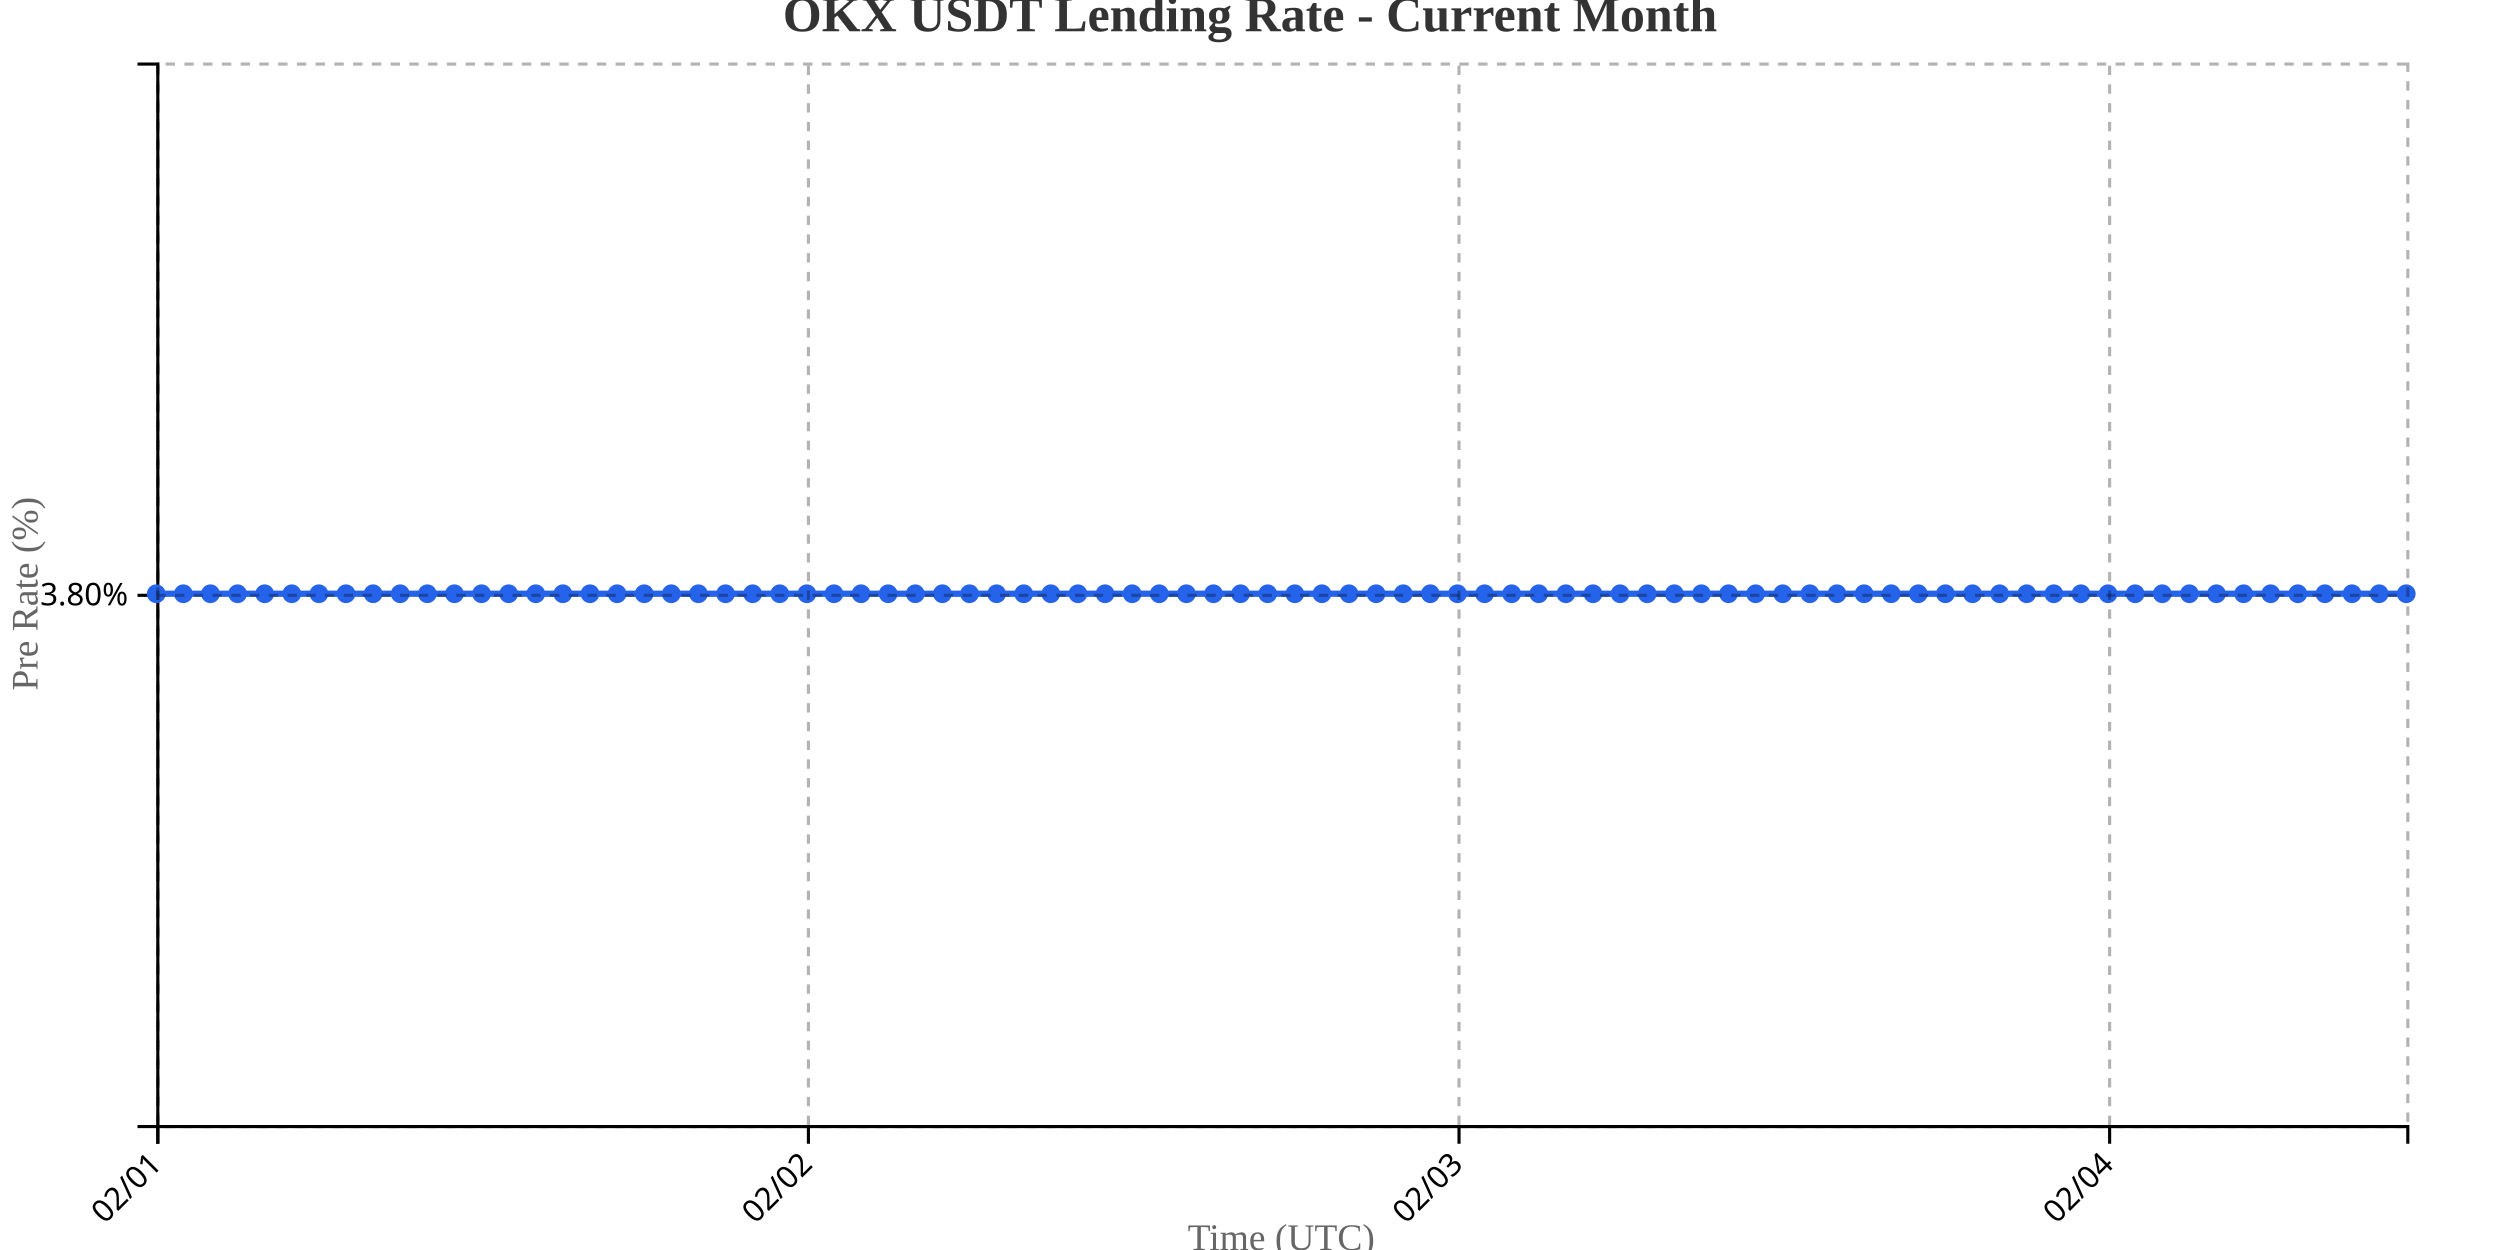
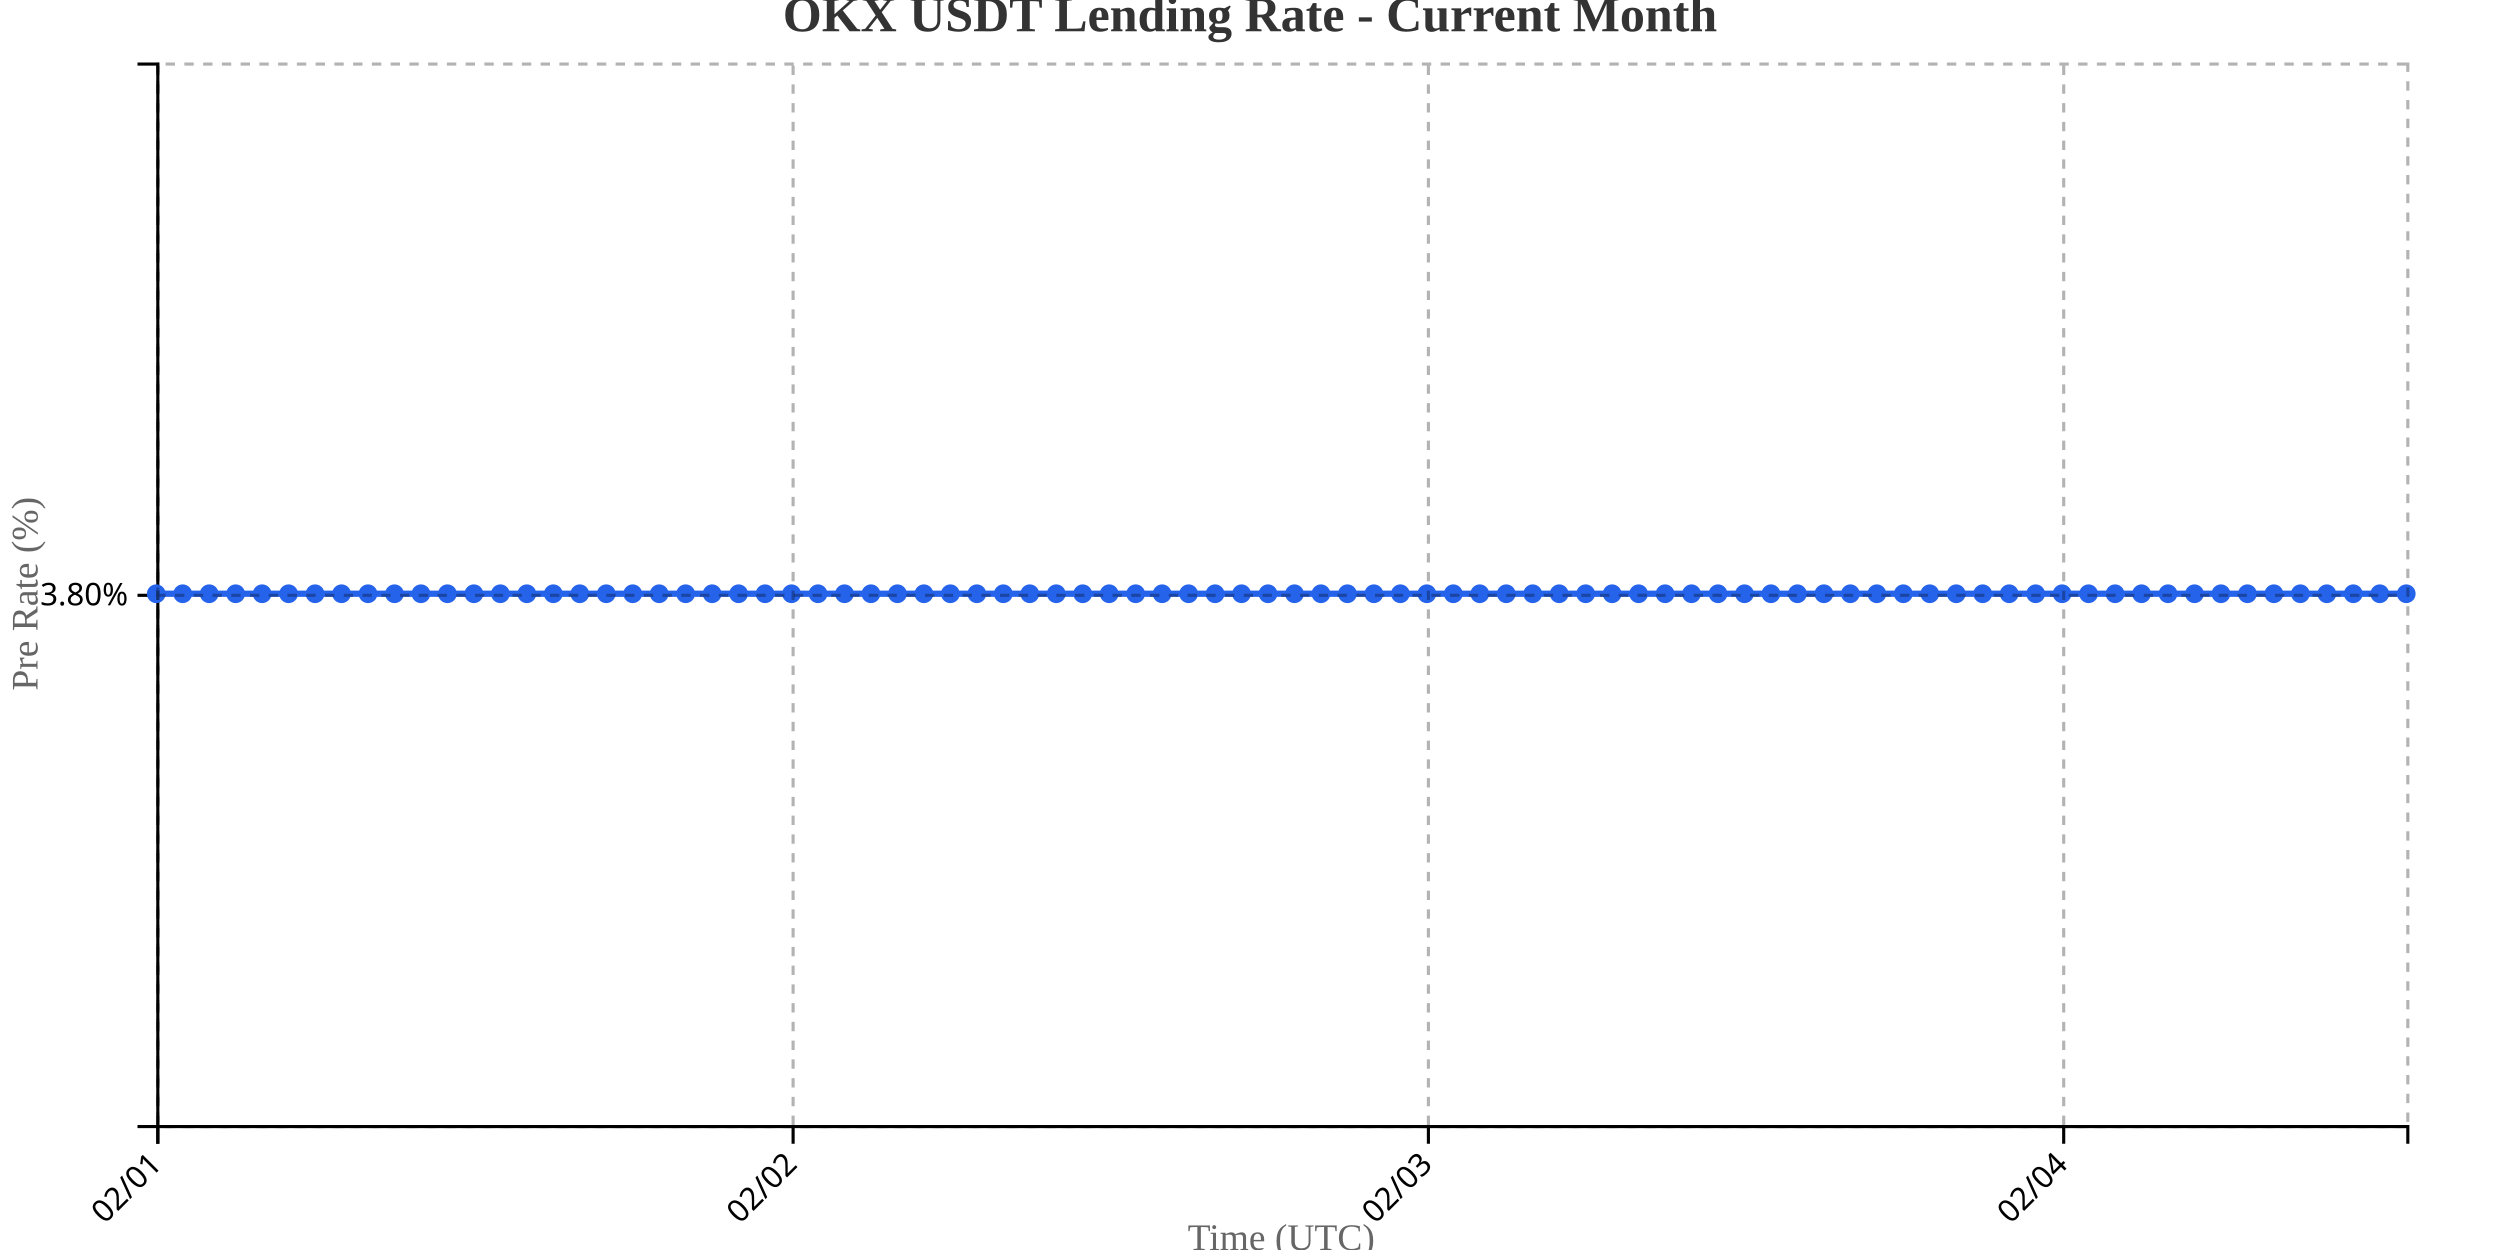
<svg xmlns="http://www.w3.org/2000/svg" width="800" height="400">
  <g transform="translate(50,20)">
    <g transform="translate(0,340)" fill="none" font-size="10" font-family="sans-serif" text-anchor="middle">
      <path class="domain" stroke="currentColor" d="M0.5,6V0.5H720.5V6" />
      <g class="tick" opacity="1" transform="translate(0.5,0)">
        <line stroke="currentColor" y2="6" />
        <text fill="currentColor" y="9" dy=".15em" style="text-anchor: end;" dx="-.8em" transform="rotate(-45)">02/01</text>
      </g>
-       <g class="tick" opacity="1" transform="translate(208.6928,0)">
+       <g class="tick" opacity="1" transform="translate(203.7941,0)">
        <line stroke="currentColor" y2="6" />
        <text fill="currentColor" y="9" dy=".15em" style="text-anchor: end;" dx="-.8em" transform="rotate(-45)">02/02</text>
      </g>
-       <g class="tick" opacity="1" transform="translate(416.8855,0)">
+       <g class="tick" opacity="1" transform="translate(407.0882,0)">
        <line stroke="currentColor" y2="6" />
        <text fill="currentColor" y="9" dy=".15em" style="text-anchor: end;" dx="-.8em" transform="rotate(-45)">02/03</text>
      </g>
-       <g class="tick" opacity="1" transform="translate(625.0783,0)">
+       <g class="tick" opacity="1" transform="translate(610.3824,0)">
        <line stroke="currentColor" y2="6" />
        <text fill="currentColor" y="9" dy=".15em" style="text-anchor: end;" dx="-.8em" transform="rotate(-45)">02/04</text>
      </g>
    </g>
    <g fill="none" font-size="10" font-family="sans-serif" text-anchor="end">
      <path class="domain" stroke="currentColor" d="M-6,340.5H0.5V0.5H-6" />
      <g class="tick" opacity="1" transform="translate(0,170.5)">
        <line stroke="currentColor" x2="-6" />
        <text fill="currentColor" x="-9" dy="0.32em">3.80%</text>
      </g>
    </g>
    <text transform="rotate(-90)" y="-50" x="-170" dy="1em" style="text-anchor: middle; font-size: 12px; fill: #666;">Pre Rate (%)</text>
    <text transform="translate(360, 380)" style="text-anchor: middle; font-size: 12px; fill: #666;">Time (UTC)</text>
-     <path fill="none" stroke="#2563eb" stroke-width="2" d="M0,170C2.892,170,5.783,170,8.675,170C11.566,170,14.458,170,17.349,170C20.241,170,23.133,170,26.024,170C28.916,170,31.807,170,34.699,170C37.59,170,40.482,170,43.373,170C46.265,170,49.157,170,52.048,170C54.94,170,57.831,170,60.723,170C63.614,170,66.506,170,69.398,170C72.289,170,75.181,170,78.072,170C80.964,170,83.855,170,86.747,170C89.639,170,92.53,170,95.422,170C98.313,170,101.205,170,104.096,170C106.988,170,109.88,170,112.771,170C115.663,170,118.554,170,121.446,170C124.337,170,127.229,170,130.12,170C133.012,170,135.904,170,138.795,170C141.687,170,144.578,170,147.47,170C150.361,170,153.253,170,156.145,170C159.036,170,161.928,170,164.819,170C167.711,170,170.602,170,173.494,170C176.386,170,179.277,170,182.169,170C185.06,170,187.952,170,190.843,170C193.735,170,196.627,170,199.518,170C202.41,170,205.301,170,208.193,170C211.084,170,213.976,170,216.867,170C219.759,170,222.651,170,225.542,170C228.434,170,231.325,170,234.217,170C237.108,170,240,170,242.892,170C245.783,170,248.675,170,251.566,170C254.458,170,257.349,170,260.241,170C263.133,170,266.024,170,268.916,170C271.807,170,274.699,170,277.59,170C280.482,170,283.373,170,286.265,170C289.157,170,292.048,170,294.94,170C297.831,170,300.723,170,303.614,170C306.506,170,309.398,170,312.289,170C315.181,170,318.072,170,320.964,170C323.855,170,326.747,170,329.639,170C332.53,170,335.422,170,338.313,170C341.205,170,344.096,170,346.988,170C349.88,170,352.771,170,355.663,170C358.554,170,361.446,170,364.337,170C367.229,170,370.12,170,373.012,170C375.904,170,378.795,170,381.687,170C384.578,170,387.47,170,390.361,170C393.253,170,396.145,170,399.036,170C401.928,170,404.819,170,407.711,170C410.602,170,413.494,170,416.386,170C419.277,170,422.169,170,425.06,170C427.952,170,430.843,170,433.735,170C436.627,170,439.518,170,442.41,170C445.301,170,448.193,170,451.084,170C453.976,170,456.867,170,459.759,170C462.651,170,465.542,170,468.434,170C471.325,170,474.217,170,477.108,170C480,170,482.892,170,485.783,170C488.675,170,491.566,170,494.458,170C497.349,170,500.241,170,503.133,170C506.024,170,508.916,170,511.807,170C514.699,170,517.59,170,520.482,170C523.373,170,526.265,170,529.157,170C532.048,170,534.94,170,537.831,170C540.723,170,543.614,170,546.506,170C549.398,170,552.289,170,555.181,170C558.072,170,560.964,170,563.855,170C566.747,170,569.639,170,572.53,170C575.422,170,578.313,170,581.205,170C584.096,170,586.988,170,589.88,170C592.771,170,595.663,170,598.554,170C601.446,170,604.337,170,607.229,170C610.12,170,613.012,170,615.904,170C618.795,170,621.687,170,624.578,170C627.47,170,630.361,170,633.253,170C636.145,170,639.036,170,641.928,170C644.819,170,647.711,170,650.602,170C653.494,170,656.386,170,659.277,170C662.169,170,665.06,170,667.952,170C670.843,170,673.735,170,676.627,170C679.518,170,682.41,170,685.301,170C688.193,170,691.084,170,693.976,170C696.867,170,699.759,170,702.651,170C705.542,170,708.434,170,711.325,170C714.217,170,717.108,170,720,170" />
+     <path fill="none" stroke="#2563eb" stroke-width="2" d="M0,170C2.824,170,5.647,170,8.471,170C11.294,170,14.118,170,16.941,170C19.765,170,22.588,170,25.412,170C28.235,170,31.059,170,33.882,170C36.706,170,39.529,170,42.353,170C45.176,170,48,170,50.824,170C53.647,170,56.471,170,59.294,170C62.118,170,64.941,170,67.765,170C70.588,170,73.412,170,76.235,170C79.059,170,81.882,170,84.706,170C87.529,170,90.353,170,93.176,170C96,170,98.824,170,101.647,170C104.471,170,107.294,170,110.118,170C112.941,170,115.765,170,118.588,170C121.412,170,124.235,170,127.059,170C129.882,170,132.706,170,135.529,170C138.353,170,141.176,170,144,170C146.824,170,149.647,170,152.471,170C155.294,170,158.118,170,160.941,170C163.765,170,166.588,170,169.412,170C172.235,170,175.059,170,177.882,170C180.706,170,183.529,170,186.353,170C189.176,170,192,170,194.824,170C197.647,170,200.471,170,203.294,170C206.118,170,208.941,170,211.765,170C214.588,170,217.412,170,220.235,170C223.059,170,225.882,170,228.706,170C231.529,170,234.353,170,237.176,170C240,170,242.824,170,245.647,170C248.471,170,251.294,170,254.118,170C256.941,170,259.765,170,262.588,170C265.412,170,268.235,170,271.059,170C273.882,170,276.706,170,279.529,170C282.353,170,285.176,170,288,170C290.824,170,293.647,170,296.471,170C299.294,170,302.118,170,304.941,170C307.765,170,310.588,170,313.412,170C316.235,170,319.059,170,321.882,170C324.706,170,327.529,170,330.353,170C333.176,170,336,170,338.824,170C341.647,170,344.471,170,347.294,170C350.118,170,352.941,170,355.765,170C358.588,170,361.412,170,364.235,170C367.059,170,369.882,170,372.706,170C375.529,170,378.353,170,381.176,170C384,170,386.824,170,389.647,170C392.471,170,395.294,170,398.118,170C400.941,170,403.765,170,406.588,170C409.412,170,412.235,170,415.059,170C417.882,170,420.706,170,423.529,170C426.353,170,429.176,170,432,170C434.824,170,437.647,170,440.471,170C443.294,170,446.118,170,448.941,170C451.765,170,454.588,170,457.412,170C460.235,170,463.059,170,465.882,170C468.706,170,471.529,170,474.353,170C477.176,170,480,170,482.824,170C485.647,170,488.471,170,491.294,170C494.118,170,496.941,170,499.765,170C502.588,170,505.412,170,508.235,170C511.059,170,513.882,170,516.706,170C519.529,170,522.353,170,525.176,170C528,170,530.824,170,533.647,170C536.471,170,539.294,170,542.118,170C544.941,170,547.765,170,550.588,170C553.412,170,556.235,170,559.059,170C561.882,170,564.706,170,567.529,170C570.353,170,573.176,170,576,170C578.824,170,581.647,170,584.471,170C587.294,170,590.118,170,592.941,170C595.765,170,598.588,170,601.412,170C604.235,170,607.059,170,609.882,170C612.706,170,615.529,170,618.353,170C621.176,170,624,170,626.824,170C629.647,170,632.471,170,635.294,170C638.118,170,640.941,170,643.765,170C646.588,170,649.412,170,652.235,170C655.059,170,657.882,170,660.706,170C663.529,170,666.353,170,669.176,170C672,170,674.824,170,677.647,170C680.471,170,683.294,170,686.118,170C688.941,170,691.765,170,694.588,170C697.412,170,700.235,170,703.059,170C705.882,170,708.706,170,711.529,170C714.353,170,717.176,170,720,170" />
    <circle class="dot" cx="0" cy="170" r="3" fill="#2563eb" />
-     <circle class="dot" cx="8.675" cy="170" r="3" fill="#2563eb" />
-     <circle class="dot" cx="17.349" cy="170" r="3" fill="#2563eb" />
-     <circle class="dot" cx="26.024" cy="170" r="3" fill="#2563eb" />
-     <circle class="dot" cx="34.699" cy="170" r="3" fill="#2563eb" />
-     <circle class="dot" cx="43.373" cy="170" r="3" fill="#2563eb" />
-     <circle class="dot" cx="52.048" cy="170" r="3" fill="#2563eb" />
-     <circle class="dot" cx="60.723" cy="170" r="3" fill="#2563eb" />
-     <circle class="dot" cx="69.398" cy="170" r="3" fill="#2563eb" />
-     <circle class="dot" cx="78.072" cy="170" r="3" fill="#2563eb" />
-     <circle class="dot" cx="86.747" cy="170" r="3" fill="#2563eb" />
-     <circle class="dot" cx="95.422" cy="170" r="3" fill="#2563eb" />
-     <circle class="dot" cx="104.096" cy="170" r="3" fill="#2563eb" />
-     <circle class="dot" cx="112.771" cy="170" r="3" fill="#2563eb" />
-     <circle class="dot" cx="121.446" cy="170" r="3" fill="#2563eb" />
-     <circle class="dot" cx="130.12" cy="170" r="3" fill="#2563eb" />
-     <circle class="dot" cx="138.795" cy="170" r="3" fill="#2563eb" />
-     <circle class="dot" cx="147.47" cy="170" r="3" fill="#2563eb" />
-     <circle class="dot" cx="156.145" cy="170" r="3" fill="#2563eb" />
-     <circle class="dot" cx="164.819" cy="170" r="3" fill="#2563eb" />
-     <circle class="dot" cx="173.494" cy="170" r="3" fill="#2563eb" />
-     <circle class="dot" cx="182.169" cy="170" r="3" fill="#2563eb" />
-     <circle class="dot" cx="190.843" cy="170" r="3" fill="#2563eb" />
-     <circle class="dot" cx="199.518" cy="170" r="3" fill="#2563eb" />
-     <circle class="dot" cx="208.193" cy="170" r="3" fill="#2563eb" />
-     <circle class="dot" cx="216.867" cy="170" r="3" fill="#2563eb" />
-     <circle class="dot" cx="225.542" cy="170" r="3" fill="#2563eb" />
-     <circle class="dot" cx="234.217" cy="170" r="3" fill="#2563eb" />
-     <circle class="dot" cx="242.892" cy="170" r="3" fill="#2563eb" />
-     <circle class="dot" cx="251.566" cy="170" r="3" fill="#2563eb" />
-     <circle class="dot" cx="260.241" cy="170" r="3" fill="#2563eb" />
-     <circle class="dot" cx="268.916" cy="170" r="3" fill="#2563eb" />
-     <circle class="dot" cx="277.59" cy="170" r="3" fill="#2563eb" />
-     <circle class="dot" cx="286.265" cy="170" r="3" fill="#2563eb" />
-     <circle class="dot" cx="294.94" cy="170" r="3" fill="#2563eb" />
-     <circle class="dot" cx="303.614" cy="170" r="3" fill="#2563eb" />
-     <circle class="dot" cx="312.289" cy="170" r="3" fill="#2563eb" />
-     <circle class="dot" cx="320.964" cy="170" r="3" fill="#2563eb" />
-     <circle class="dot" cx="329.639" cy="170" r="3" fill="#2563eb" />
-     <circle class="dot" cx="338.313" cy="170" r="3" fill="#2563eb" />
-     <circle class="dot" cx="346.988" cy="170" r="3" fill="#2563eb" />
-     <circle class="dot" cx="355.663" cy="170" r="3" fill="#2563eb" />
-     <circle class="dot" cx="364.337" cy="170" r="3" fill="#2563eb" />
-     <circle class="dot" cx="373.012" cy="170" r="3" fill="#2563eb" />
-     <circle class="dot" cx="381.687" cy="170" r="3" fill="#2563eb" />
-     <circle class="dot" cx="390.361" cy="170" r="3" fill="#2563eb" />
-     <circle class="dot" cx="399.036" cy="170" r="3" fill="#2563eb" />
-     <circle class="dot" cx="407.711" cy="170" r="3" fill="#2563eb" />
-     <circle class="dot" cx="416.386" cy="170" r="3" fill="#2563eb" />
-     <circle class="dot" cx="425.06" cy="170" r="3" fill="#2563eb" />
-     <circle class="dot" cx="433.735" cy="170" r="3" fill="#2563eb" />
-     <circle class="dot" cx="442.41" cy="170" r="3" fill="#2563eb" />
-     <circle class="dot" cx="451.084" cy="170" r="3" fill="#2563eb" />
-     <circle class="dot" cx="459.759" cy="170" r="3" fill="#2563eb" />
-     <circle class="dot" cx="468.434" cy="170" r="3" fill="#2563eb" />
-     <circle class="dot" cx="477.108" cy="170" r="3" fill="#2563eb" />
-     <circle class="dot" cx="485.783" cy="170" r="3" fill="#2563eb" />
-     <circle class="dot" cx="494.458" cy="170" r="3" fill="#2563eb" />
-     <circle class="dot" cx="503.133" cy="170" r="3" fill="#2563eb" />
-     <circle class="dot" cx="511.807" cy="170" r="3" fill="#2563eb" />
-     <circle class="dot" cx="520.482" cy="170" r="3" fill="#2563eb" />
-     <circle class="dot" cx="529.157" cy="170" r="3" fill="#2563eb" />
-     <circle class="dot" cx="537.831" cy="170" r="3" fill="#2563eb" />
-     <circle class="dot" cx="546.506" cy="170" r="3" fill="#2563eb" />
-     <circle class="dot" cx="555.181" cy="170" r="3" fill="#2563eb" />
-     <circle class="dot" cx="563.855" cy="170" r="3" fill="#2563eb" />
-     <circle class="dot" cx="572.53" cy="170" r="3" fill="#2563eb" />
-     <circle class="dot" cx="581.205" cy="170" r="3" fill="#2563eb" />
-     <circle class="dot" cx="589.88" cy="170" r="3" fill="#2563eb" />
-     <circle class="dot" cx="598.554" cy="170" r="3" fill="#2563eb" />
-     <circle class="dot" cx="607.229" cy="170" r="3" fill="#2563eb" />
-     <circle class="dot" cx="615.904" cy="170" r="3" fill="#2563eb" />
-     <circle class="dot" cx="624.578" cy="170" r="3" fill="#2563eb" />
-     <circle class="dot" cx="633.253" cy="170" r="3" fill="#2563eb" />
-     <circle class="dot" cx="641.928" cy="170" r="3" fill="#2563eb" />
-     <circle class="dot" cx="650.602" cy="170" r="3" fill="#2563eb" />
-     <circle class="dot" cx="659.277" cy="170" r="3" fill="#2563eb" />
-     <circle class="dot" cx="667.952" cy="170" r="3" fill="#2563eb" />
-     <circle class="dot" cx="676.627" cy="170" r="3" fill="#2563eb" />
-     <circle class="dot" cx="685.301" cy="170" r="3" fill="#2563eb" />
-     <circle class="dot" cx="693.976" cy="170" r="3" fill="#2563eb" />
-     <circle class="dot" cx="702.651" cy="170" r="3" fill="#2563eb" />
-     <circle class="dot" cx="711.325" cy="170" r="3" fill="#2563eb" />
+     <circle class="dot" cx="8.471" cy="170" r="3" fill="#2563eb" />
+     <circle class="dot" cx="16.941" cy="170" r="3" fill="#2563eb" />
+     <circle class="dot" cx="25.412" cy="170" r="3" fill="#2563eb" />
+     <circle class="dot" cx="33.882" cy="170" r="3" fill="#2563eb" />
+     <circle class="dot" cx="42.353" cy="170" r="3" fill="#2563eb" />
+     <circle class="dot" cx="50.824" cy="170" r="3" fill="#2563eb" />
+     <circle class="dot" cx="59.294" cy="170" r="3" fill="#2563eb" />
+     <circle class="dot" cx="67.765" cy="170" r="3" fill="#2563eb" />
+     <circle class="dot" cx="76.235" cy="170" r="3" fill="#2563eb" />
+     <circle class="dot" cx="84.706" cy="170" r="3" fill="#2563eb" />
+     <circle class="dot" cx="93.176" cy="170" r="3" fill="#2563eb" />
+     <circle class="dot" cx="101.647" cy="170" r="3" fill="#2563eb" />
+     <circle class="dot" cx="110.118" cy="170" r="3" fill="#2563eb" />
+     <circle class="dot" cx="118.588" cy="170" r="3" fill="#2563eb" />
+     <circle class="dot" cx="127.059" cy="170" r="3" fill="#2563eb" />
+     <circle class="dot" cx="135.529" cy="170" r="3" fill="#2563eb" />
+     <circle class="dot" cx="144" cy="170" r="3" fill="#2563eb" />
+     <circle class="dot" cx="152.471" cy="170" r="3" fill="#2563eb" />
+     <circle class="dot" cx="160.941" cy="170" r="3" fill="#2563eb" />
+     <circle class="dot" cx="169.412" cy="170" r="3" fill="#2563eb" />
+     <circle class="dot" cx="177.882" cy="170" r="3" fill="#2563eb" />
+     <circle class="dot" cx="186.353" cy="170" r="3" fill="#2563eb" />
+     <circle class="dot" cx="194.824" cy="170" r="3" fill="#2563eb" />
+     <circle class="dot" cx="203.294" cy="170" r="3" fill="#2563eb" />
+     <circle class="dot" cx="211.765" cy="170" r="3" fill="#2563eb" />
+     <circle class="dot" cx="220.235" cy="170" r="3" fill="#2563eb" />
+     <circle class="dot" cx="228.706" cy="170" r="3" fill="#2563eb" />
+     <circle class="dot" cx="237.176" cy="170" r="3" fill="#2563eb" />
+     <circle class="dot" cx="245.647" cy="170" r="3" fill="#2563eb" />
+     <circle class="dot" cx="254.118" cy="170" r="3" fill="#2563eb" />
+     <circle class="dot" cx="262.588" cy="170" r="3" fill="#2563eb" />
+     <circle class="dot" cx="271.059" cy="170" r="3" fill="#2563eb" />
+     <circle class="dot" cx="279.529" cy="170" r="3" fill="#2563eb" />
+     <circle class="dot" cx="288" cy="170" r="3" fill="#2563eb" />
+     <circle class="dot" cx="296.471" cy="170" r="3" fill="#2563eb" />
+     <circle class="dot" cx="304.941" cy="170" r="3" fill="#2563eb" />
+     <circle class="dot" cx="313.412" cy="170" r="3" fill="#2563eb" />
+     <circle class="dot" cx="321.882" cy="170" r="3" fill="#2563eb" />
+     <circle class="dot" cx="330.353" cy="170" r="3" fill="#2563eb" />
+     <circle class="dot" cx="338.824" cy="170" r="3" fill="#2563eb" />
+     <circle class="dot" cx="347.294" cy="170" r="3" fill="#2563eb" />
+     <circle class="dot" cx="355.765" cy="170" r="3" fill="#2563eb" />
+     <circle class="dot" cx="364.235" cy="170" r="3" fill="#2563eb" />
+     <circle class="dot" cx="372.706" cy="170" r="3" fill="#2563eb" />
+     <circle class="dot" cx="381.176" cy="170" r="3" fill="#2563eb" />
+     <circle class="dot" cx="389.647" cy="170" r="3" fill="#2563eb" />
+     <circle class="dot" cx="398.118" cy="170" r="3" fill="#2563eb" />
+     <circle class="dot" cx="406.588" cy="170" r="3" fill="#2563eb" />
+     <circle class="dot" cx="415.059" cy="170" r="3" fill="#2563eb" />
+     <circle class="dot" cx="423.529" cy="170" r="3" fill="#2563eb" />
+     <circle class="dot" cx="432" cy="170" r="3" fill="#2563eb" />
+     <circle class="dot" cx="440.471" cy="170" r="3" fill="#2563eb" />
+     <circle class="dot" cx="448.941" cy="170" r="3" fill="#2563eb" />
+     <circle class="dot" cx="457.412" cy="170" r="3" fill="#2563eb" />
+     <circle class="dot" cx="465.882" cy="170" r="3" fill="#2563eb" />
+     <circle class="dot" cx="474.353" cy="170" r="3" fill="#2563eb" />
+     <circle class="dot" cx="482.824" cy="170" r="3" fill="#2563eb" />
+     <circle class="dot" cx="491.294" cy="170" r="3" fill="#2563eb" />
+     <circle class="dot" cx="499.765" cy="170" r="3" fill="#2563eb" />
+     <circle class="dot" cx="508.235" cy="170" r="3" fill="#2563eb" />
+     <circle class="dot" cx="516.706" cy="170" r="3" fill="#2563eb" />
+     <circle class="dot" cx="525.176" cy="170" r="3" fill="#2563eb" />
+     <circle class="dot" cx="533.647" cy="170" r="3" fill="#2563eb" />
+     <circle class="dot" cx="542.118" cy="170" r="3" fill="#2563eb" />
+     <circle class="dot" cx="550.588" cy="170" r="3" fill="#2563eb" />
+     <circle class="dot" cx="559.059" cy="170" r="3" fill="#2563eb" />
+     <circle class="dot" cx="567.529" cy="170" r="3" fill="#2563eb" />
+     <circle class="dot" cx="576" cy="170" r="3" fill="#2563eb" />
+     <circle class="dot" cx="584.471" cy="170" r="3" fill="#2563eb" />
+     <circle class="dot" cx="592.941" cy="170" r="3" fill="#2563eb" />
+     <circle class="dot" cx="601.412" cy="170" r="3" fill="#2563eb" />
+     <circle class="dot" cx="609.882" cy="170" r="3" fill="#2563eb" />
+     <circle class="dot" cx="618.353" cy="170" r="3" fill="#2563eb" />
+     <circle class="dot" cx="626.824" cy="170" r="3" fill="#2563eb" />
+     <circle class="dot" cx="635.294" cy="170" r="3" fill="#2563eb" />
+     <circle class="dot" cx="643.765" cy="170" r="3" fill="#2563eb" />
+     <circle class="dot" cx="652.235" cy="170" r="3" fill="#2563eb" />
+     <circle class="dot" cx="660.706" cy="170" r="3" fill="#2563eb" />
+     <circle class="dot" cx="669.176" cy="170" r="3" fill="#2563eb" />
+     <circle class="dot" cx="677.647" cy="170" r="3" fill="#2563eb" />
+     <circle class="dot" cx="686.118" cy="170" r="3" fill="#2563eb" />
+     <circle class="dot" cx="694.588" cy="170" r="3" fill="#2563eb" />
+     <circle class="dot" cx="703.059" cy="170" r="3" fill="#2563eb" />
+     <circle class="dot" cx="711.529" cy="170" r="3" fill="#2563eb" />
    <circle class="dot" cx="720" cy="170" r="3" fill="#2563eb" />
    <g class="grid" transform="translate(0,340)" fill="none" font-size="10" font-family="sans-serif" text-anchor="middle" style="stroke-dasharray: 3,3; opacity: 0.3;">
      <path class="domain" stroke="currentColor" d="M0.5,-340V0.5H720.5V-340" />
      <g class="tick" opacity="1" transform="translate(0.5,0)">
        <line stroke="currentColor" y2="-340" />
        <text fill="currentColor" y="3" dy="0.71em" />
      </g>
-       <g class="tick" opacity="1" transform="translate(208.6928,0)">
+       <g class="tick" opacity="1" transform="translate(203.7941,0)">
        <line stroke="currentColor" y2="-340" />
        <text fill="currentColor" y="3" dy="0.71em" />
      </g>
-       <g class="tick" opacity="1" transform="translate(416.8855,0)">
+       <g class="tick" opacity="1" transform="translate(407.0882,0)">
        <line stroke="currentColor" y2="-340" />
        <text fill="currentColor" y="3" dy="0.71em" />
      </g>
-       <g class="tick" opacity="1" transform="translate(625.0783,0)">
+       <g class="tick" opacity="1" transform="translate(610.3824,0)">
        <line stroke="currentColor" y2="-340" />
        <text fill="currentColor" y="3" dy="0.71em" />
      </g>
    </g>
    <g class="grid" fill="none" font-size="10" font-family="sans-serif" text-anchor="end" style="stroke-dasharray: 3,3; opacity: 0.3;">
      <path class="domain" stroke="currentColor" d="M720,340.5H0.5V0.5H720" />
      <g class="tick" opacity="1" transform="translate(0,170.5)">
        <line stroke="currentColor" x2="720" />
        <text fill="currentColor" x="-3" dy="0.32em" />
      </g>
    </g>
  </g>
  <text x="400" y="10" text-anchor="middle" style="font-size: 16px; font-weight: bold; fill: #333;">OKX USDT Lending Rate - Current Month</text>
</svg>
